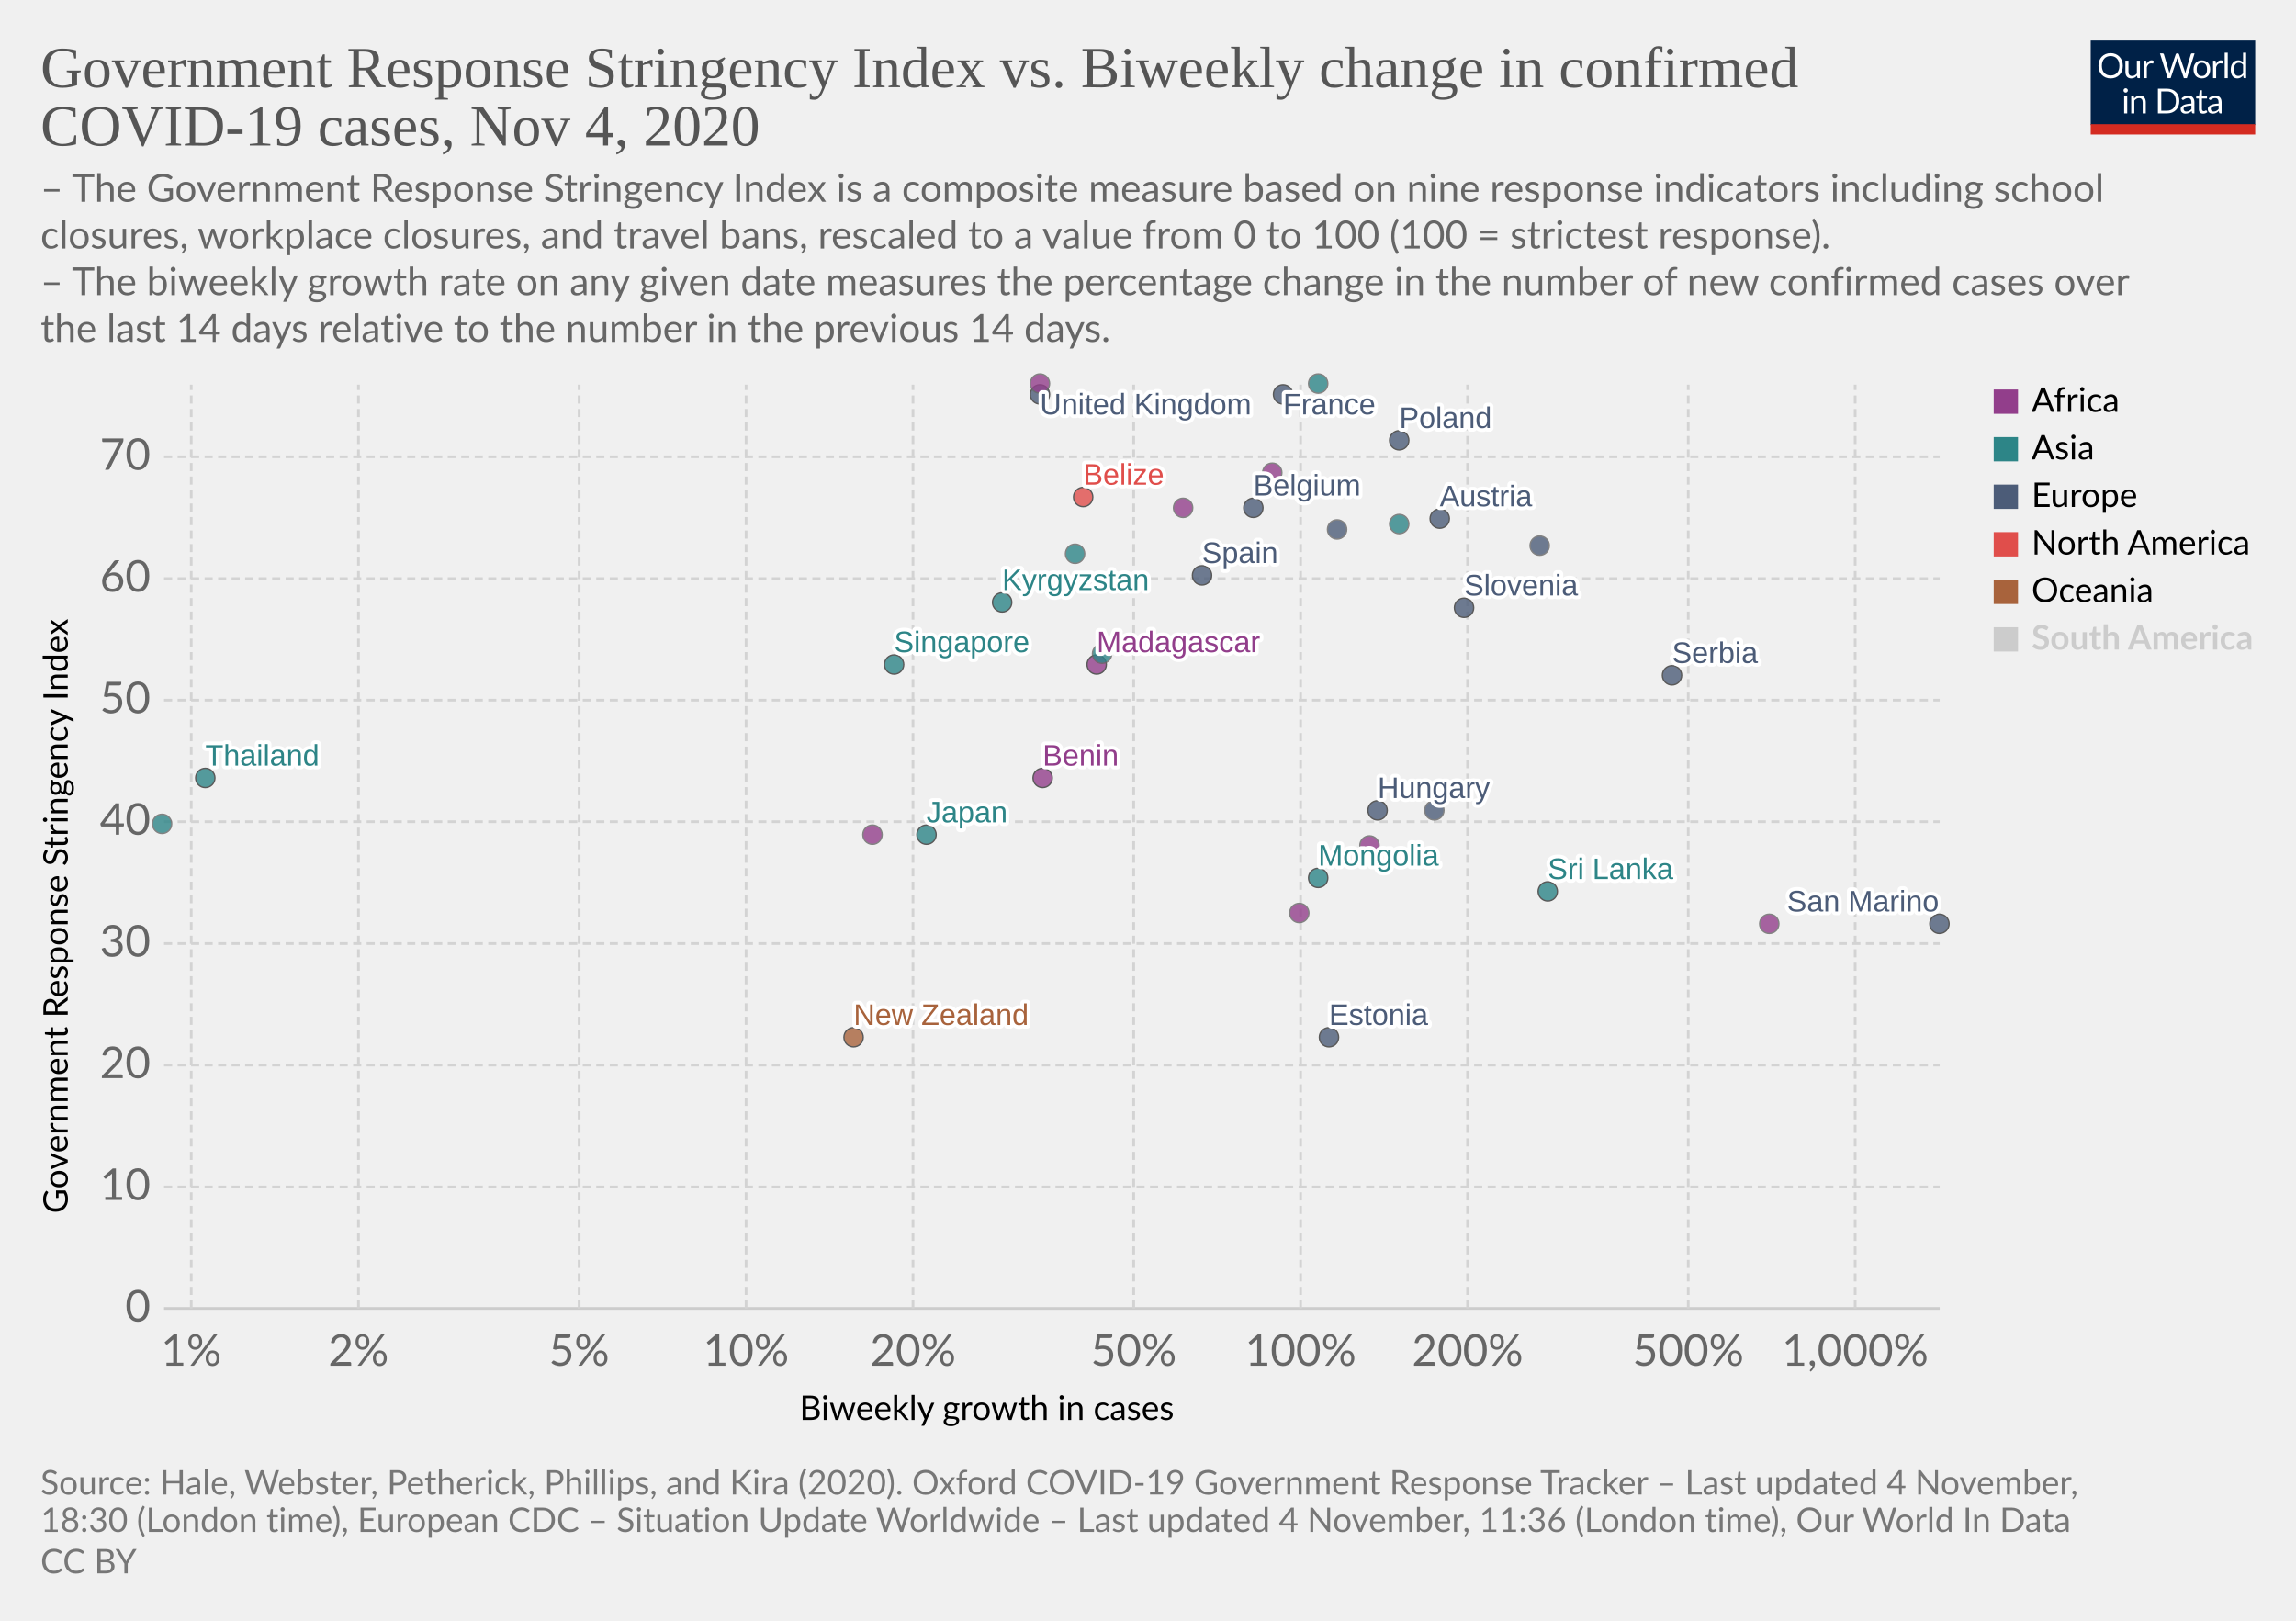
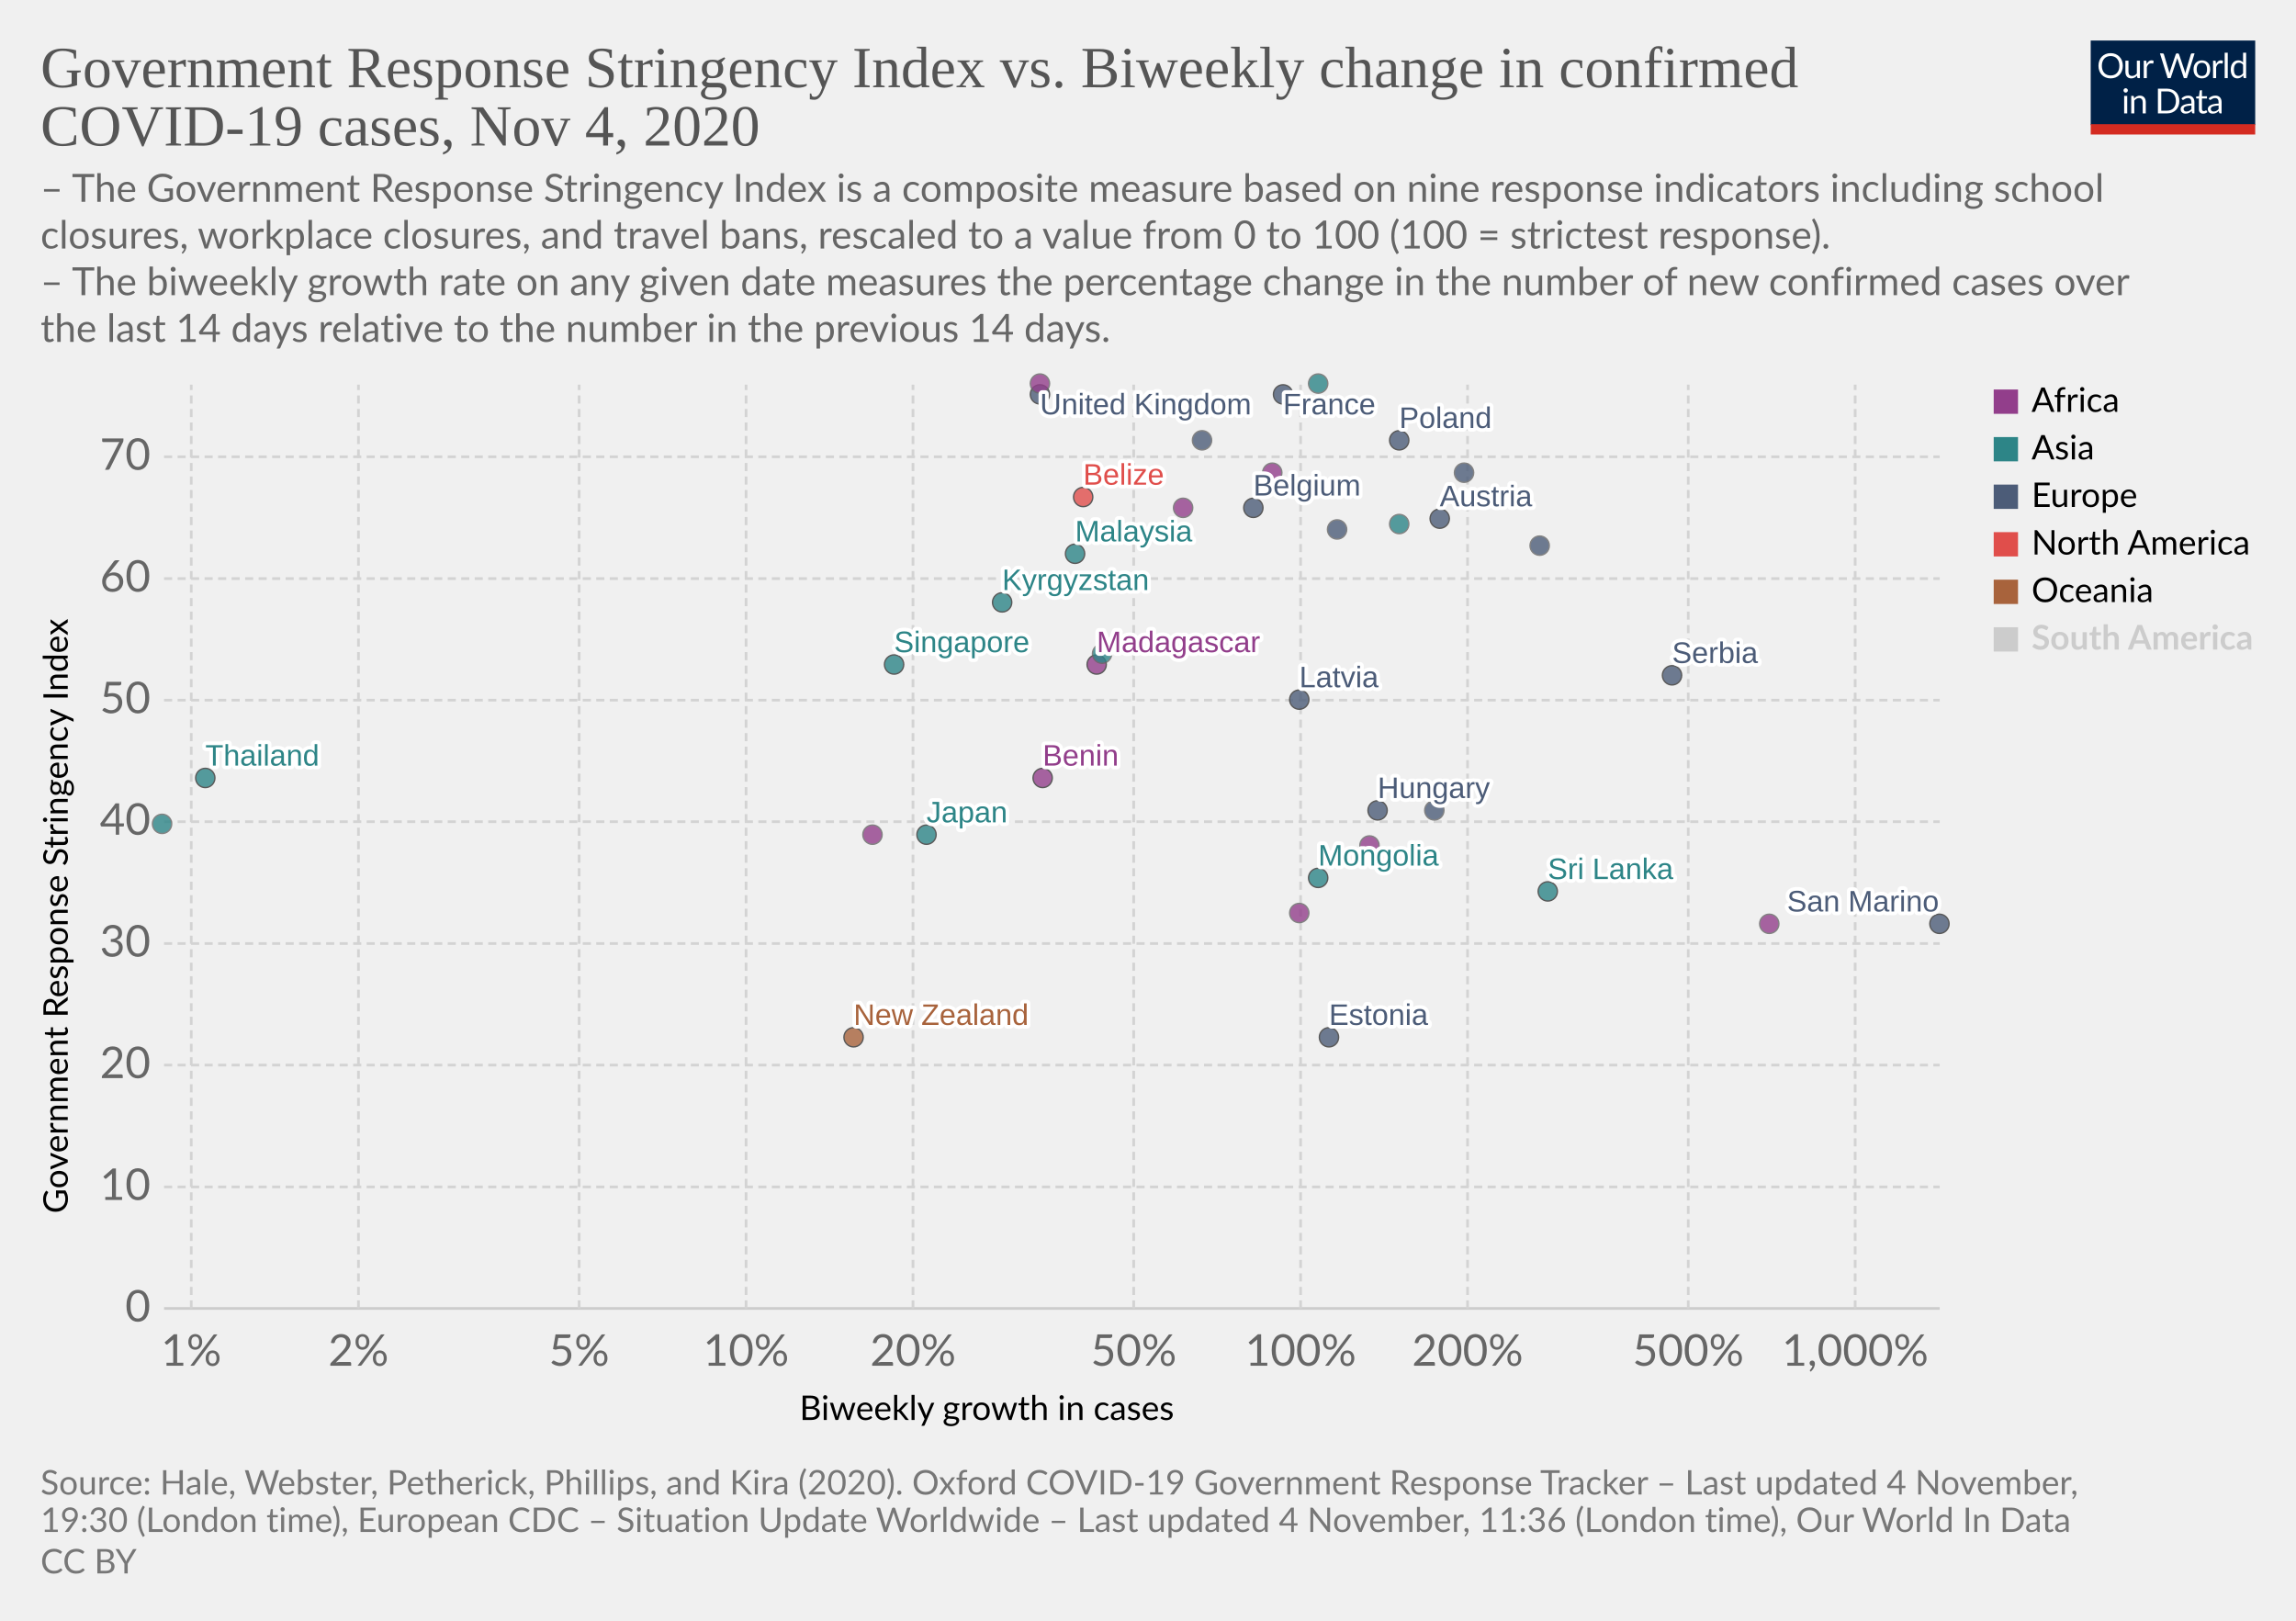
<svg xmlns="http://www.w3.org/2000/svg" version="1.1" style="background-color:#fff;-webkit-font-smoothing:antialiased" width="850" height="600" viewBox="0 0 850 600" font-family="Lato,'Helvetica Neue',Helvetica,Arial,sans-serif" font-size="18" text-rendering="optimizeLegibility">
  <g class="HeaderView">
    <g transform="matrix(.29 0 0 .29 774 15)">
      <svg width="210" height="120" viewBox="0 0 210 120" fill="none">
        <g clip-path="url(#clip0)">
          <path d="M0 0h210v107.89H0V0z" fill="#002147" />
          <path d="M40.98 32.25c0 2.36-.38 4.53-1.12 6.51a14.26 14.26 0 01-8.1 8.4c-1.9.78-4.02 1.17-6.34 1.17a16.6 16.6 0 01-6.33-1.17 14.31 14.31 0 01-8.08-8.4 18.29 18.29 0 01-1.12-6.51c0-2.36.38-4.53 1.12-6.5a14.32 14.32 0 018.07-8.44c1.92-.8 4.03-1.19 6.34-1.19 2.32 0 4.43.4 6.34 1.19 1.92.8 3.56 1.9 4.93 3.34a14.87 14.87 0 013.17 5.1 18.1 18.1 0 011.12 6.5zm-4.38 0c0-1.94-.26-3.68-.8-5.22a10.91 10.91 0 00-2.24-3.89 9.68 9.68 0 00-3.52-2.46 11.95 11.95 0 00-4.62-.86c-1.68 0-3.21.28-4.6.86a9.88 9.88 0 00-3.54 2.46 10.91 10.91 0 00-2.24 3.9c-.53 1.53-.8 3.27-.8 5.2 0 1.94.27 3.68.8 5.22a11.17 11.17 0 002.24 3.9 10.01 10.01 0 003.55 2.44c1.38.56 2.9.83 4.6.83 1.7 0 3.24-.27 4.61-.83a9.8 9.8 0 003.52-2.44 11.17 11.17 0 002.25-3.9c.53-1.54.8-3.28.8-5.21zm26.22-6.54V48H60.5c-.56 0-.9-.27-1.05-.81l-.31-2.4a12.45 12.45 0 01-3.26 2.6c-1.2.64-2.58.96-4.13.96-1.22 0-2.3-.2-3.24-.6a6.52 6.52 0 01-2.33-1.7 7.37 7.37 0 01-1.43-2.67c-.3-1.04-.46-2.2-.46-3.45V25.7h3.91v14.22c0 1.68.38 2.99 1.15 3.91.77.93 1.96 1.39 3.54 1.39 1.16 0 2.24-.27 3.23-.82a10.42 10.42 0 002.8-2.28V25.7h3.91zm8.61 4.47a9.94 9.94 0 012.6-3.56 5.64 5.64 0 013.76-1.3c.47 0 .92.05 1.34.15.44.1.83.27 1.17.49l-.3 2.92c-.09.37-.3.55-.66.55-.2 0-.5-.04-.9-.13a6.21 6.21 0 00-3.24.18c-.54.2-1.03.5-1.47.92-.42.4-.81.9-1.17 1.5-.33.58-.64 1.26-.92 2.02V48H67.7V25.71h2.25c.42 0 .72.08.88.25.16.16.27.44.33.83l.26 3.39zm61.16-13.7L122.75 48h-3.82l-7.99-24.05a21.95 21.95 0 01-.42-1.58 38.36 38.36 0 01-.44 1.58L102.05 48h-3.83L88.4 16.47h3.54c.38 0 .7.1.95.29.26.2.43.43.5.73l6.52 21.9c.1.4.2.83.28 1.28.1.46.2.94.29 1.46l.3-1.46c.12-.47.25-.9.38-1.27l7.41-21.91c.1-.25.26-.48.51-.69.27-.22.58-.33.95-.33h1.23c.38 0 .69.1.92.29.24.2.41.43.53.73l7.4 21.9a28.4 28.4 0 01.68 2.62 29.52 29.52 0 01.52-2.61l6.54-21.91c.07-.27.23-.5.48-.7.27-.21.58-.32.95-.32h3.32zm9.35 8.88c1.63 0 3.1.27 4.4.82a9.43 9.43 0 015.46 5.94c.5 1.4.74 2.98.74 4.73 0 1.76-.25 3.34-.74 4.75a9.43 9.43 0 01-5.46 5.92c-1.3.52-2.77.79-4.4.79-1.64 0-3.12-.27-4.44-.8a9.42 9.42 0 01-3.35-2.3c-.92-1-1.63-2.2-2.13-3.61-.49-1.41-.73-3-.73-4.75s.24-3.33.73-4.73c.5-1.43 1.2-2.64 2.13-3.63a9.4 9.4 0 013.35-2.31c1.32-.55 2.8-.82 4.44-.82zm0 19.89c2.2 0 3.84-.73 4.93-2.2 1.08-1.48 1.63-3.54 1.63-6.18 0-2.66-.55-4.72-1.63-6.2-1.09-1.49-2.73-2.23-4.93-2.23-1.12 0-2.09.2-2.93.57a5.7 5.7 0 00-2.06 1.65 7.5 7.5 0 00-1.24 2.67c-.26 1.04-.4 2.22-.4 3.54 0 2.64.55 4.7 1.64 6.18 1.1 1.47 2.76 2.2 4.99 2.2zm17.97-15.07a9.94 9.94 0 012.6-3.56 5.64 5.64 0 013.76-1.3c.47 0 .91.05 1.34.15.44.1.83.27 1.16.49l-.28 2.92c-.09.37-.31.55-.66.55-.2 0-.5-.04-.9-.13a6.2 6.2 0 00-3.24.18c-.54.2-1.03.5-1.47.92-.43.4-.82.9-1.17 1.5a13.1 13.1 0 00-.92 2.02V48h-3.94V25.71h2.24c.43 0 .72.08.88.25.17.16.28.44.33.83l.27 3.39zm15.04-14.59V48h-3.92V15.6h3.92zm19.55 15.43a6.22 6.22 0 00-2.38-2.05 6.7 6.7 0 00-2.86-.6c-2.07 0-3.66.75-4.77 2.23-1.12 1.48-1.68 3.6-1.68 6.33 0 1.46.13 2.7.38 3.74a7.29 7.29 0 001.1 2.56 4.35 4.35 0 001.78 1.45c.7.3 1.5.46 2.4.46 1.29 0 2.41-.3 3.36-.88a9.6 9.6 0 002.67-2.49V31.02zm3.91-15.43V48h-2.33c-.56 0-.9-.27-1.06-.81l-.35-2.71a12.13 12.13 0 01-3.25 2.77 8.28 8.28 0 01-4.23 1.06 7.31 7.31 0 01-6.14-2.9c-.73-.96-1.3-2.15-1.69-3.57a18.35 18.35 0 01.07-9.48 11.29 11.29 0 011.89-3.7 8.7 8.7 0 017.06-3.34 7.96 7.96 0 016.12 2.62V15.59h3.91zM46.61 70.71V93H42.7V70.71h3.91zm.84-7c0 .39-.08.75-.24 1.09a2.81 2.81 0 01-1.52 1.47 2.67 2.67 0 01-2.16 0 2.9 2.9 0 01-1.45-1.47 2.67 2.67 0 010-2.16c.15-.35.35-.65.6-.9.25-.27.53-.47.85-.62a2.67 2.67 0 012.16 0c.35.15.65.35.9.62.27.25.47.55.62.9.16.34.24.7.24 1.08zm7.97 10.24c.49-.54 1-1.04 1.54-1.48a9.85 9.85 0 013.66-1.84 8.96 8.96 0 015.43.35c.94.4 1.72.97 2.33 1.71a7.36 7.36 0 011.43 2.67c.32 1.04.49 2.19.49 3.45V93h-3.94V78.81c0-1.69-.4-3-1.17-3.92-.76-.93-1.93-1.4-3.5-1.4a6.6 6.6 0 00-3.25.83c-1 .56-1.92 1.31-2.77 2.27V93h-3.94V70.71h2.35c.56 0 .9.28 1.04.82l.3 2.42zm57.7 3.3c0 2.36-.37 4.5-1.11 6.44a14.3 14.3 0 01-3.17 4.98 14.1 14.1 0 01-4.93 3.2c-1.9.76-4.02 1.13-6.33 1.13H85.8V61.47h11.77c2.31 0 4.42.39 6.33 1.15a13.8 13.8 0 018.1 8.18 17.75 17.75 0 011.12 6.45zm-4.37 0c0-1.94-.26-3.67-.8-5.2a10.94 10.94 0 00-2.23-3.87 9.57 9.57 0 00-3.53-2.42 12.23 12.23 0 00-4.61-.83h-7.5v24.62h7.5c1.7 0 3.24-.28 4.61-.84a9.7 9.7 0 003.53-2.4 10.94 10.94 0 002.24-3.87c.53-1.53.8-3.26.8-5.2zm19.8 5.72c-1.8.06-3.34.2-4.62.44-1.26.22-2.3.51-3.1.88-.8.36-1.37.8-1.74 1.3-.35.5-.53 1.05-.53 1.67 0 .58.1 1.1.3 1.52a3 3 0 00.76 1.05c.34.27.73.46 1.17.6.45.11.94.17 1.45.17a7.28 7.28 0 003.5-.81 11.95 11.95 0 002.82-2.2v-4.62zm-12.65-9.11a12.73 12.73 0 013.98-2.66c1.43-.59 3-.88 4.73-.88 1.25 0 2.36.2 3.33.61a6.81 6.81 0 013.94 4.38c.33 1.04.5 2.19.5 3.43V93h-1.74a1.8 1.8 0 01-.88-.18c-.2-.13-.36-.38-.48-.74l-.44-2.12c-.59.55-1.16 1.03-1.72 1.46a9.48 9.48 0 01-3.74 1.7c-.69.15-1.46.23-2.3.23-.87 0-1.69-.12-2.45-.35a5.34 5.34 0 01-3.34-2.93 6.64 6.64 0 01-.49-2.64c0-.88.25-1.72.73-2.53a6.33 6.33 0 012.35-2.17c1.09-.63 2.5-1.15 4.25-1.54 1.75-.41 3.89-.65 6.42-.7v-1.75c0-1.73-.37-3.03-1.12-3.91-.75-.9-1.84-1.34-3.28-1.34-.97 0-1.78.12-2.44.37-.64.23-1.2.5-1.7.81l-1.23.82c-.33.23-.67.35-1 .35-.27 0-.5-.07-.69-.2a2.1 2.1 0 01-.48-.53l-.7-1.25zm27.67 19.5c-1.76 0-3.12-.5-4.07-1.48-.94-.98-1.41-2.4-1.41-4.25V74h-2.68a.9.9 0 01-.6-.2c-.16-.14-.24-.36-.24-.66v-1.56l3.65-.46.9-6.89a.9.9 0 01.29-.52.88.88 0 01.62-.22H142v7.67h6.44V74H142v13.38c0 .94.22 1.63.68 2.09.45.45 1.04.68 1.76.68a3.21 3.21 0 001.85-.53l.55-.35c.16-.12.3-.18.41-.18.2 0 .4.13.55.38l1.15 1.87a7.45 7.45 0 01-2.44 1.5c-.96.35-1.94.52-2.95.52zm19.68-10.4c-1.8.07-3.34.21-4.62.45-1.26.22-2.3.51-3.1.88-.8.36-1.37.8-1.74 1.3-.35.5-.53 1.05-.53 1.67 0 .58.1 1.1.3 1.52.18.42.44.77.76 1.05.34.27.73.46 1.17.6.45.11.94.17 1.45.17a7.3 7.3 0 003.5-.81 12.04 12.04 0 002.82-2.2v-4.62zm-12.65-9.1a12.72 12.72 0 013.99-2.66c1.42-.59 3-.88 4.72-.88 1.25 0 2.36.2 3.33.61a6.81 6.81 0 013.94 4.38c.33 1.04.5 2.19.5 3.43V93h-1.74a1.8 1.8 0 01-.88-.18c-.2-.13-.36-.38-.48-.74l-.44-2.12c-.59.55-1.16 1.03-1.72 1.46a9.48 9.48 0 01-3.74 1.7c-.69.15-1.46.23-2.3.23-.87 0-1.69-.12-2.45-.35a5.33 5.33 0 01-3.34-2.93 6.62 6.62 0 01-.49-2.64c0-.88.25-1.72.73-2.53a6.33 6.33 0 012.35-2.17c1.09-.63 2.5-1.15 4.25-1.54a31.2 31.2 0 016.42-.7v-1.75c0-1.73-.37-3.03-1.12-3.91-.75-.9-1.84-1.34-3.28-1.34-.97 0-1.78.12-2.44.37-.64.23-1.2.5-1.7.81-.46.3-.87.57-1.22.82-.34.23-.68.35-1.02.35-.26 0-.49-.07-.68-.2a1.88 1.88 0 01-.48-.53l-.7-1.25z" fill="#fff" />
          <path fill="#D42B21" d="M0 106.79h210V120H0z" />
        </g>
        <defs>
          <clipPath id="clip0">
            <path fill="#fff" d="M0 0h210v120H0z" />
          </clipPath>
        </defs>
      </svg>
    </g>
    <a href="https://ourworldindata.org/grapher/government-response-stringency-index-vs-biweekly-change-in-confirmed-covid-19-cases?time=latest" target="_blank" rel="noopener" font-family="&quot;Playfair Display&quot;,Georgia,&quot;Times New Roman&quot;,serif">
      <text font-size="21.6" x="15" y="32.3" fill="#555">
        <tspan x="15" y="32.28">Government Response Stringency Index vs. Biweekly change in confirmed</tspan>
        <tspan x="15" y="53.88">COVID-19 cases, Nov 4, 2020</tspan>
      </text>
    </a>
    <text font-size="14.4" x="15" y="74.7" fill="#666">
      <tspan x="15" y="74.72">– The Government Response Stringency Index is a composite measure based on nine response indicators including school</tspan>
      <tspan x="15" y="92">closures, workplace closures, and travel bans, rescaled to a value from 0 to 100 (100 = strictest response).</tspan>
      <tspan x="15" y="109.28"> – The biweekly growth rate on any given date measures the percentage change in the number of new confirmed cases over</tspan>
      <tspan x="15" y="126.56">the last 14 days relative to the number in the previous 14 days.</tspan>
    </text>
  </g>
  <g class="ScatterPlot">
    <g class="DualAxisView">
      <g class="HorizontalAxis">
        <text font-size="12.6" x="296" y="525.7">
          <tspan x="295.99" y="525.68">Biweekly growth in cases</tspan>
        </text>
        <text x="70.8" y="505.6" fill="#666" text-anchor="middle" font-size="16.2">1%</text>
        <text x="132.7" y="505.6" fill="#666" text-anchor="middle" font-size="16.2">2%</text>
        <text x="214.4" y="505.6" fill="#666" text-anchor="middle" font-size="16.2">5%</text>
        <text x="276.2" y="505.6" fill="#666" text-anchor="middle" font-size="16.2">10%</text>
        <text x="338" y="505.6" fill="#666" text-anchor="middle" font-size="16.2">20%</text>
        <text x="419.7" y="505.6" fill="#666" text-anchor="middle" font-size="16.2">50%</text>
        <text x="481.5" y="505.6" fill="#666" text-anchor="middle" font-size="16.2">100%</text>
        <text x="543.3" y="505.6" fill="#666" text-anchor="middle" font-size="16.2">200%</text>
        <text x="625" y="505.6" fill="#666" text-anchor="middle" font-size="16.2">500%</text>
        <text x="686.8" y="505.6" fill="#666" text-anchor="middle" font-size="16.2">1,000%</text>
      </g>
      <g class="VerticalAxis">
        <text font-size="12.6" x="-449.2" y="25.1" transform="rotate(-90)">
          <tspan x="-449.2" y="25.08">Government Response Stringency Index</tspan>
        </text>
        <text x="55.74" y="484.4" fill="#666" dominant-baseline="middle" text-anchor="end" font-size="16.2">0</text>
        <text x="55.74" y="439.4" fill="#666" dominant-baseline="middle" text-anchor="end" font-size="16.2">10</text>
        <text x="55.74" y="394.3" fill="#666" dominant-baseline="middle" text-anchor="end" font-size="16.2">20</text>
        <text x="55.74" y="349.3" fill="#666" dominant-baseline="middle" text-anchor="end" font-size="16.2">30</text>
        <text x="55.74" y="304.2" fill="#666" dominant-baseline="middle" text-anchor="end" font-size="16.2">40</text>
        <text x="55.74" y="259.2" fill="#666" dominant-baseline="middle" text-anchor="end" font-size="16.2">50</text>
        <text x="55.74" y="214.2" fill="#666" dominant-baseline="middle" text-anchor="end" font-size="16.2">60</text>
        <text x="55.74" y="169.1" fill="#666" dominant-baseline="middle" text-anchor="end" font-size="16.2">70</text>
      </g>
      <g class="AxisGridLines horizontalLines">
        <path stroke="#ccc" d="M60.74 484.4h657.35" />
        <path stroke="#d3d3d3" stroke-dasharray="3,2" d="M60.74 439.4h657.35M60.74 394.3h657.35M60.74 349.3h657.35M60.74 304.2h657.35M60.74 259.2h657.35M60.74 214.2h657.35M60.74 169.1h657.35" />
      </g>
      <g class="AxisGridLines verticalLines" stroke="#d3d3d3" stroke-dasharray="3,2">
        <path d="M70.8 484.4v-342M132.7 484.4v-342M214.4 484.4v-342M276.2 484.4v-342M338 484.4v-342M419.7 484.4v-342M481.5 484.4v-342M543.3 484.4v-342M625 484.4v-342M686.8 484.4v-342" />
      </g>
    </g>
    <g class="PointsWithLabels clickable" clip-path="url(#a)" font-family="Arial, sans-serif">
      <path fill="rgba(255,255,255,0)" d="M60.74 142.4h657.35v342H60.74z" />
      <defs>
        <clipPath id="a">
          <path d="M50.74 132.4h677.35v362H50.74z" />
        </clipPath>
      </defs>
      <g class="key-United-Kingdom_0">
        <circle cx="385" cy="146" r="3.57" fill="#4C5C78" opacity=".8" stroke="#333" stroke-width=".5" />
      </g>
      <g class="key-France_0">
        <circle cx="475" cy="146" r="3.57" fill="#4C5C78" opacity=".8" stroke="#333" stroke-width=".5" />
      </g>
      <g class="key-Belgium_0">
        <circle cx="464" cy="188" r="3.57" fill="#4C5C78" opacity=".8" stroke="#333" stroke-width=".5" />
      </g>
      <g class="key-Spain_0">
-         <circle cx="445" cy="213" r="3.57" fill="#4C5C78" opacity=".8" stroke="#333" stroke-width=".5" />
+         <circle cx="445" cy="163" r="3.57" fill="#4C5C78" opacity=".8" stroke="#666" stroke-width=".5" />
      </g>
      <g class="key-Poland_0">
        <circle cx="518" cy="163" r="3.57" fill="#4C5C78" opacity=".8" stroke="#333" stroke-width=".5" />
      </g>
      <g class="key-Japan_0">
        <circle cx="343" cy="309" r="3.57" fill="#2D8587" opacity=".8" stroke="#333" stroke-width=".5" />
      </g>
      <g class="key-Angola_0">
        <circle cx="438" cy="188" r="3.57" fill="#923E8B" opacity=".8" stroke="#666" stroke-width=".5" />
      </g>
      <g class="key-Austria_0">
        <circle cx="533" cy="192" r="3.57" fill="#4C5C78" opacity=".8" stroke="#333" stroke-width=".5" />
      </g>
      <g class="key-Azerbaijan_0">
        <circle cx="518" cy="194" r="3.57" fill="#2D8587" opacity=".8" stroke="#666" stroke-width=".5" />
      </g>
      <g class="key-Malaysia_0">
-         <circle cx="398" cy="205" r="3.57" fill="#2D8587" opacity=".8" stroke="#666" stroke-width=".5" />
+         <circle cx="398" cy="205" r="3.57" fill="#2D8587" opacity=".8" stroke="#333" stroke-width=".5" />
      </g>
      <g class="key-Madagascar_0">
        <circle cx="406" cy="246" r="3.57" fill="#923E8B" opacity=".8" stroke="#333" stroke-width=".5" />
      </g>
      <g class="key-Lithuania_0">
        <circle cx="570" cy="202" r="3.57" fill="#4C5C78" opacity=".8" stroke="#666" stroke-width=".5" />
      </g>
+       <g class="key-Latvia_0">
+         <circle cx="481" cy="259" r="3.57" fill="#4C5C78" opacity=".8" stroke="#333" stroke-width=".5" />
+       </g>
      <g class="key-Kyrgyzstan_0">
        <circle cx="371" cy="223" r="3.57" fill="#2D8587" opacity=".8" stroke="#333" stroke-width=".5" />
      </g>
      <g class="key-Kenya_0">
        <circle cx="471" cy="175" r="3.57" fill="#923E8B" opacity=".8" stroke="#666" stroke-width=".5" />
      </g>
      <g class="key-Jordan_0">
        <circle cx="488" cy="142" r="3.57" fill="#2D8587" opacity=".8" stroke="#666" stroke-width=".5" />
      </g>
      <g class="key-Hungary_0">
        <circle cx="510" cy="300" r="3.57" fill="#4C5C78" opacity=".8" stroke="#333" stroke-width=".5" />
      </g>
      <g class="key-Belize_0">
        <circle cx="401" cy="184" r="3.57" fill="#E04E4B" opacity=".8" stroke="#333" stroke-width=".5" />
      </g>
      <g class="key-Benin_0">
        <circle cx="386" cy="288" r="3.57" fill="#923E8B" opacity=".8" stroke="#333" stroke-width=".5" />
      </g>
      <g class="key-Bosnia-and-Herzegovina_0">
        <circle cx="531" cy="300" r="3.57" fill="#4C5C78" opacity=".8" stroke="#666" stroke-width=".5" />
      </g>
      <g class="key-New-Zealand_0">
        <circle cx="316" cy="384" r="3.57" fill="#A8633C" opacity=".8" stroke="#333" stroke-width=".5" />
      </g>
      <g class="key-Mongolia_0">
        <circle cx="488" cy="325" r="3.57" fill="#2D8587" opacity=".8" stroke="#333" stroke-width=".5" />
      </g>
      <g class="key-Egypt_0">
        <circle cx="385" cy="142" r="3.57" fill="#923E8B" opacity=".8" stroke="#666" stroke-width=".5" />
      </g>
      <g class="key-Thailand_0">
        <circle cx="76" cy="288" r="3.57" fill="#2D8587" opacity=".8" stroke="#333" stroke-width=".5" />
      </g>
      <g class="key-Tajikistan_0">
        <circle cx="60" cy="305" r="3.57" fill="#2D8587" opacity=".8" stroke="#666" stroke-width=".5" />
      </g>
      <g class="key-Sudan_0">
        <circle cx="481" cy="338" r="3.57" fill="#923E8B" opacity=".8" stroke="#666" stroke-width=".5" />
      </g>
      <g class="key-Somalia_0">
        <circle cx="507" cy="313" r="3.57" fill="#923E8B" opacity=".8" stroke="#666" stroke-width=".5" />
      </g>
      <g class="key-Slovenia_0">
-         <circle cx="542" cy="225" r="3.57" fill="#4C5C78" opacity=".8" stroke="#333" stroke-width=".5" />
+         <circle cx="542" cy="175" r="3.57" fill="#4C5C78" opacity=".8" stroke="#666" stroke-width=".5" />
      </g>
      <g class="key-Vietnam_0">
        <circle cx="408" cy="242" r="3.57" fill="#2D8587" opacity=".8" stroke="#666" stroke-width=".5" />
      </g>
      <g class="key-Singapore_0">
        <circle cx="331" cy="246" r="3.57" fill="#2D8587" opacity=".8" stroke="#333" stroke-width=".5" />
      </g>
      <g class="key-Serbia_0">
        <circle cx="619" cy="250" r="3.57" fill="#4C5C78" opacity=".8" stroke="#333" stroke-width=".5" />
      </g>
      <g class="key-Sri-Lanka_0">
        <circle cx="573" cy="330" r="3.57" fill="#2D8587" opacity=".8" stroke="#333" stroke-width=".5" />
      </g>
      <g class="key-Ghana_0">
        <circle cx="323" cy="309" r="3.57" fill="#923E8B" opacity=".8" stroke="#666" stroke-width=".5" />
      </g>
      <g class="key-Estonia_0">
        <circle cx="492" cy="384" r="3.57" fill="#4C5C78" opacity=".8" stroke="#333" stroke-width=".5" />
      </g>
      <g class="key-Cyprus_0">
        <circle cx="495" cy="196" r="3.57" fill="#4C5C78" opacity=".8" stroke="#666" stroke-width=".5" />
      </g>
      <g class="key-San-Marino_0">
        <circle cx="718" cy="342" r="3.57" fill="#4C5C78" opacity=".8" stroke="#333" stroke-width=".5" />
      </g>
      <g class="key-Seychelles_0">
        <circle cx="655" cy="342" r="3.57" fill="#923E8B" opacity=".8" stroke="#666" stroke-width=".5" />
      </g>
      <g class="backgroundLabels" fill="#333" font-size="11" font-weight="400">
        <text x="385" y="153.4" fill="#fff" stroke="#fff" stroke-linecap="round" stroke-linejoin="round" stroke-width=".25em">United Kingdom</text>
        <text x="385" y="153.4" fill="#4C5C78">United Kingdom</text>
        <text x="475" y="153.4" fill="#fff" stroke="#fff" stroke-linecap="round" stroke-linejoin="round" stroke-width=".25em">France</text>
        <text x="475" y="153.4" fill="#4C5C78">France</text>
        <text x="464" y="183.43" fill="#fff" stroke="#fff" stroke-linecap="round" stroke-linejoin="round" stroke-width=".25em">Belgium</text>
        <text x="464" y="183.43" fill="#4C5C78">Belgium</text>
-         <text x="445" y="208.43" fill="#fff" stroke="#fff" stroke-linecap="round" stroke-linejoin="round" stroke-width=".25em">Spain</text>
-         <text x="445" y="208.43" fill="#4C5C78">Spain</text>
        <text x="518" y="158.43" fill="#fff" stroke="#fff" stroke-linecap="round" stroke-linejoin="round" stroke-width=".25em">Poland</text>
        <text x="518" y="158.43" fill="#4C5C78">Poland</text>
        <text x="343" y="304.43" fill="#fff" stroke="#fff" stroke-linecap="round" stroke-linejoin="round" stroke-width=".25em">Japan</text>
        <text x="343" y="304.43" fill="#2D8587">Japan</text>
        <text x="533" y="187.43" fill="#fff" stroke="#fff" stroke-linecap="round" stroke-linejoin="round" stroke-width=".25em">Austria</text>
        <text x="533" y="187.43" fill="#4C5C78">Austria</text>
+         <text x="398" y="200.43" fill="#fff" stroke="#fff" stroke-linecap="round" stroke-linejoin="round" stroke-width=".25em">Malaysia</text>
+         <text x="398" y="200.43" fill="#2D8587">Malaysia</text>
        <text x="406" y="241.43" fill="#fff" stroke="#fff" stroke-linecap="round" stroke-linejoin="round" stroke-width=".25em">Madagascar</text>
        <text x="406" y="241.43" fill="#923E8B">Madagascar</text>
+         <text x="481" y="254.43" fill="#fff" stroke="#fff" stroke-linecap="round" stroke-linejoin="round" stroke-width=".25em">Latvia</text>
+         <text x="481" y="254.43" fill="#4C5C78">Latvia</text>
        <text x="371" y="218.43" fill="#fff" stroke="#fff" stroke-linecap="round" stroke-linejoin="round" stroke-width=".25em">Kyrgyzstan</text>
        <text x="371" y="218.43" fill="#2D8587">Kyrgyzstan</text>
        <text x="510" y="295.43" fill="#fff" stroke="#fff" stroke-linecap="round" stroke-linejoin="round" stroke-width=".25em">Hungary</text>
        <text x="510" y="295.43" fill="#4C5C78">Hungary</text>
        <text x="401" y="179.43" fill="#fff" stroke="#fff" stroke-linecap="round" stroke-linejoin="round" stroke-width=".25em">Belize</text>
        <text x="401" y="179.43" fill="#E04E4B">Belize</text>
        <text x="386" y="283.43" fill="#fff" stroke="#fff" stroke-linecap="round" stroke-linejoin="round" stroke-width=".25em">Benin</text>
        <text x="386" y="283.43" fill="#923E8B">Benin</text>
        <text x="316" y="379.43" fill="#fff" stroke="#fff" stroke-linecap="round" stroke-linejoin="round" stroke-width=".25em">New Zealand</text>
        <text x="316" y="379.43" fill="#A8633C">New Zealand</text>
        <text x="488" y="320.43" fill="#fff" stroke="#fff" stroke-linecap="round" stroke-linejoin="round" stroke-width=".25em">Mongolia</text>
        <text x="488" y="320.43" fill="#2D8587">Mongolia</text>
        <text x="76" y="283.43" fill="#fff" stroke="#fff" stroke-linecap="round" stroke-linejoin="round" stroke-width=".25em">Thailand</text>
        <text x="76" y="283.43" fill="#2D8587">Thailand</text>
-         <text x="542" y="220.43" fill="#fff" stroke="#fff" stroke-linecap="round" stroke-linejoin="round" stroke-width=".25em">Slovenia</text>
-         <text x="542" y="220.43" fill="#4C5C78">Slovenia</text>
        <text x="331" y="241.43" fill="#fff" stroke="#fff" stroke-linecap="round" stroke-linejoin="round" stroke-width=".25em">Singapore</text>
        <text x="331" y="241.43" fill="#2D8587">Singapore</text>
        <text x="619" y="245.43" fill="#fff" stroke="#fff" stroke-linecap="round" stroke-linejoin="round" stroke-width=".25em">Serbia</text>
        <text x="619" y="245.43" fill="#4C5C78">Serbia</text>
        <text x="573" y="325.43" fill="#fff" stroke="#fff" stroke-linecap="round" stroke-linejoin="round" stroke-width=".25em">Sri Lanka</text>
        <text x="573" y="325.43" fill="#2D8587">Sri Lanka</text>
        <text x="492" y="379.43" fill="#fff" stroke="#fff" stroke-linecap="round" stroke-linejoin="round" stroke-width=".25em">Estonia</text>
        <text x="492" y="379.43" fill="#4C5C78">Estonia</text>
        <text x="661.57" y="337.43" fill="#fff" stroke="#fff" stroke-linecap="round" stroke-linejoin="round" stroke-width=".25em">San Marino</text>
        <text x="661.57" y="337.43" fill="#4C5C78">San Marino</text>
      </g>
    </g>
    <g class="ScatterColorLegend clickable" cursor="pointer">
      <g class="legendMark">
        <path fill="#923E8B" d="M738.09 144.2h9v9h-9z" />
        <text font-size="12.6" x="752.1" y="152.5">
          <tspan x="752.09" y="152.48">Africa</tspan>
        </text>
      </g>
      <g class="legendMark">
        <path fill="#2D8587" d="M738.09 161.8h9v9h-9z" />
        <text font-size="12.6" x="752.1" y="170.1">
          <tspan x="752.09" y="170.08">Asia</tspan>
        </text>
      </g>
      <g class="legendMark">
        <path fill="#4C5C78" d="M738.09 179.4h9v9h-9z" />
        <text font-size="12.6" x="752.1" y="187.7">
          <tspan x="752.09" y="187.68">Europe</tspan>
        </text>
      </g>
      <g class="legendMark">
        <path fill="#E04E4B" d="M738.09 197h9v9h-9z" />
        <text font-size="12.6" x="752.1" y="205.3">
          <tspan x="752.09" y="205.28">North America</tspan>
        </text>
      </g>
      <g class="legendMark">
        <path fill="#A8633C" d="M738.09 214.6h9v9h-9z" />
        <text font-size="12.6" x="752.1" y="222.9">
          <tspan x="752.09" y="222.88">Oceania</tspan>
        </text>
      </g>
      <g class="legendMark" fill="#ccc">
        <path d="M738.09 232.2h9v9h-9z" />
        <text font-size="12.6" x="752.1" y="240.5" font-weight="700">
          <tspan x="752.09" y="240.48">South America</tspan>
        </text>
      </g>
    </g>
  </g>
  <g class="SourcesFooter" fill="#777">
    <g class="clickable" fill="#777">
      <text font-size="12.6" x="15" y="553.3">
        <tspan x="15" y="553.28">Source: Hale, Webster, Petherick, Phillips, and Kira (2020). Oxford COVID-19 Government Response Tracker – Last updated 4 November,</tspan>
-         <tspan x="15" y="567.14">18:30 (London time), European CDC – Situation Update Worldwide – Last updated 4 November, 11:36 (London time), Our World In Data</tspan>
+         <tspan x="15" y="567.14">19:30 (London time), European CDC – Situation Update Worldwide – Last updated 4 November, 11:36 (London time), Our World In Data</tspan>
      </text>
    </g>
    <text font-size="12.6" x="15" y="582.5">
      <tspan x="15" y="582.48">
        <a class="cclogo" href="http://creativecommons.org/licenses/by/4.0/deed.en_US" target="_blank" fill="#777">CC BY</a>
      </tspan>
    </text>
  </g>
</svg>
